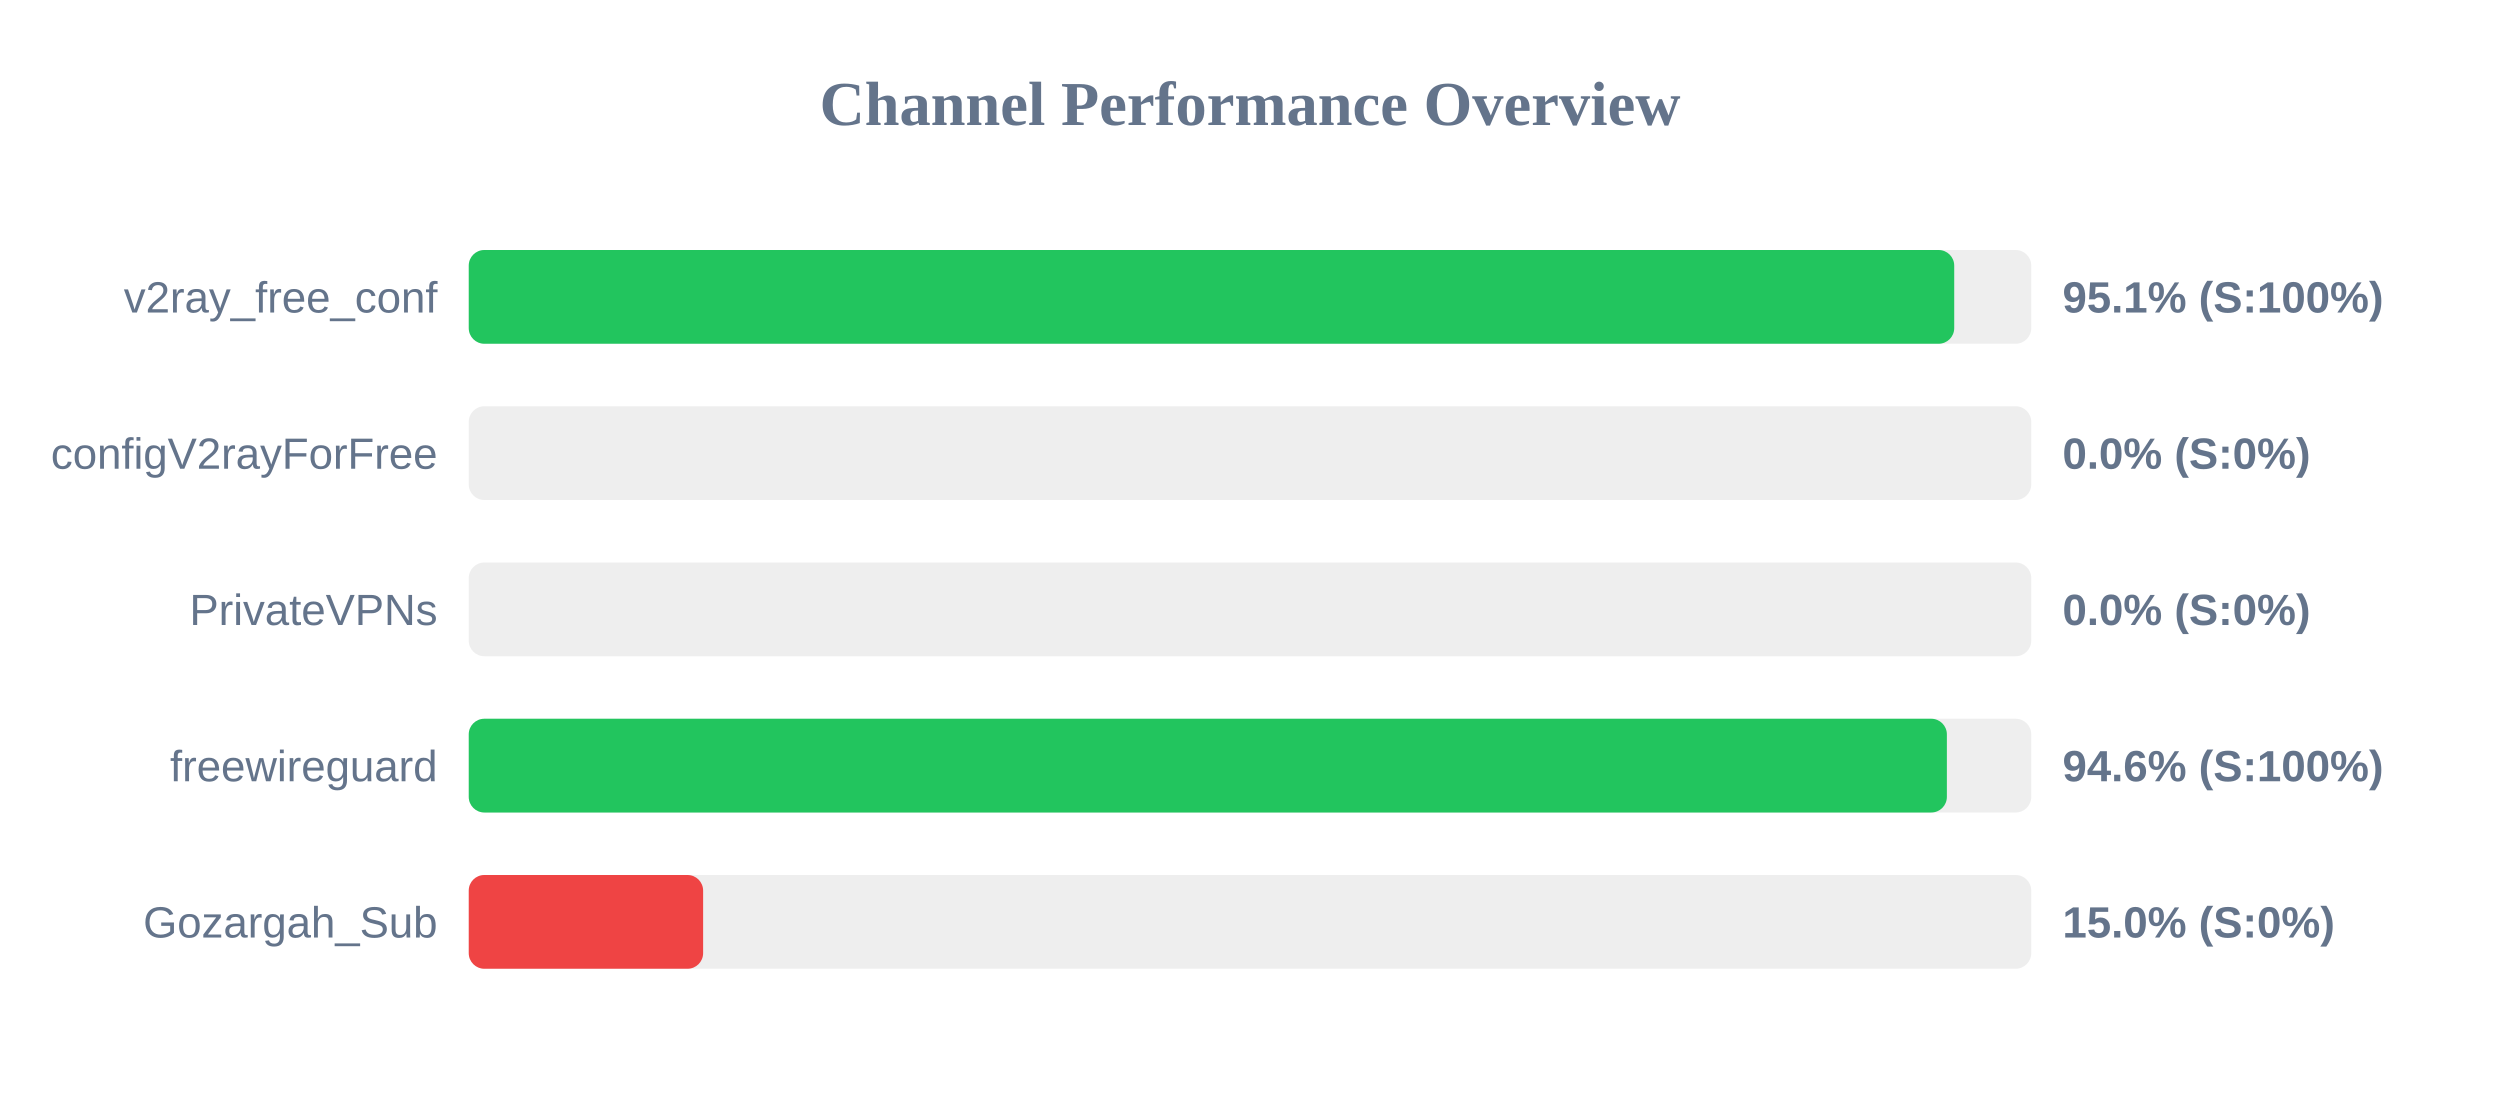
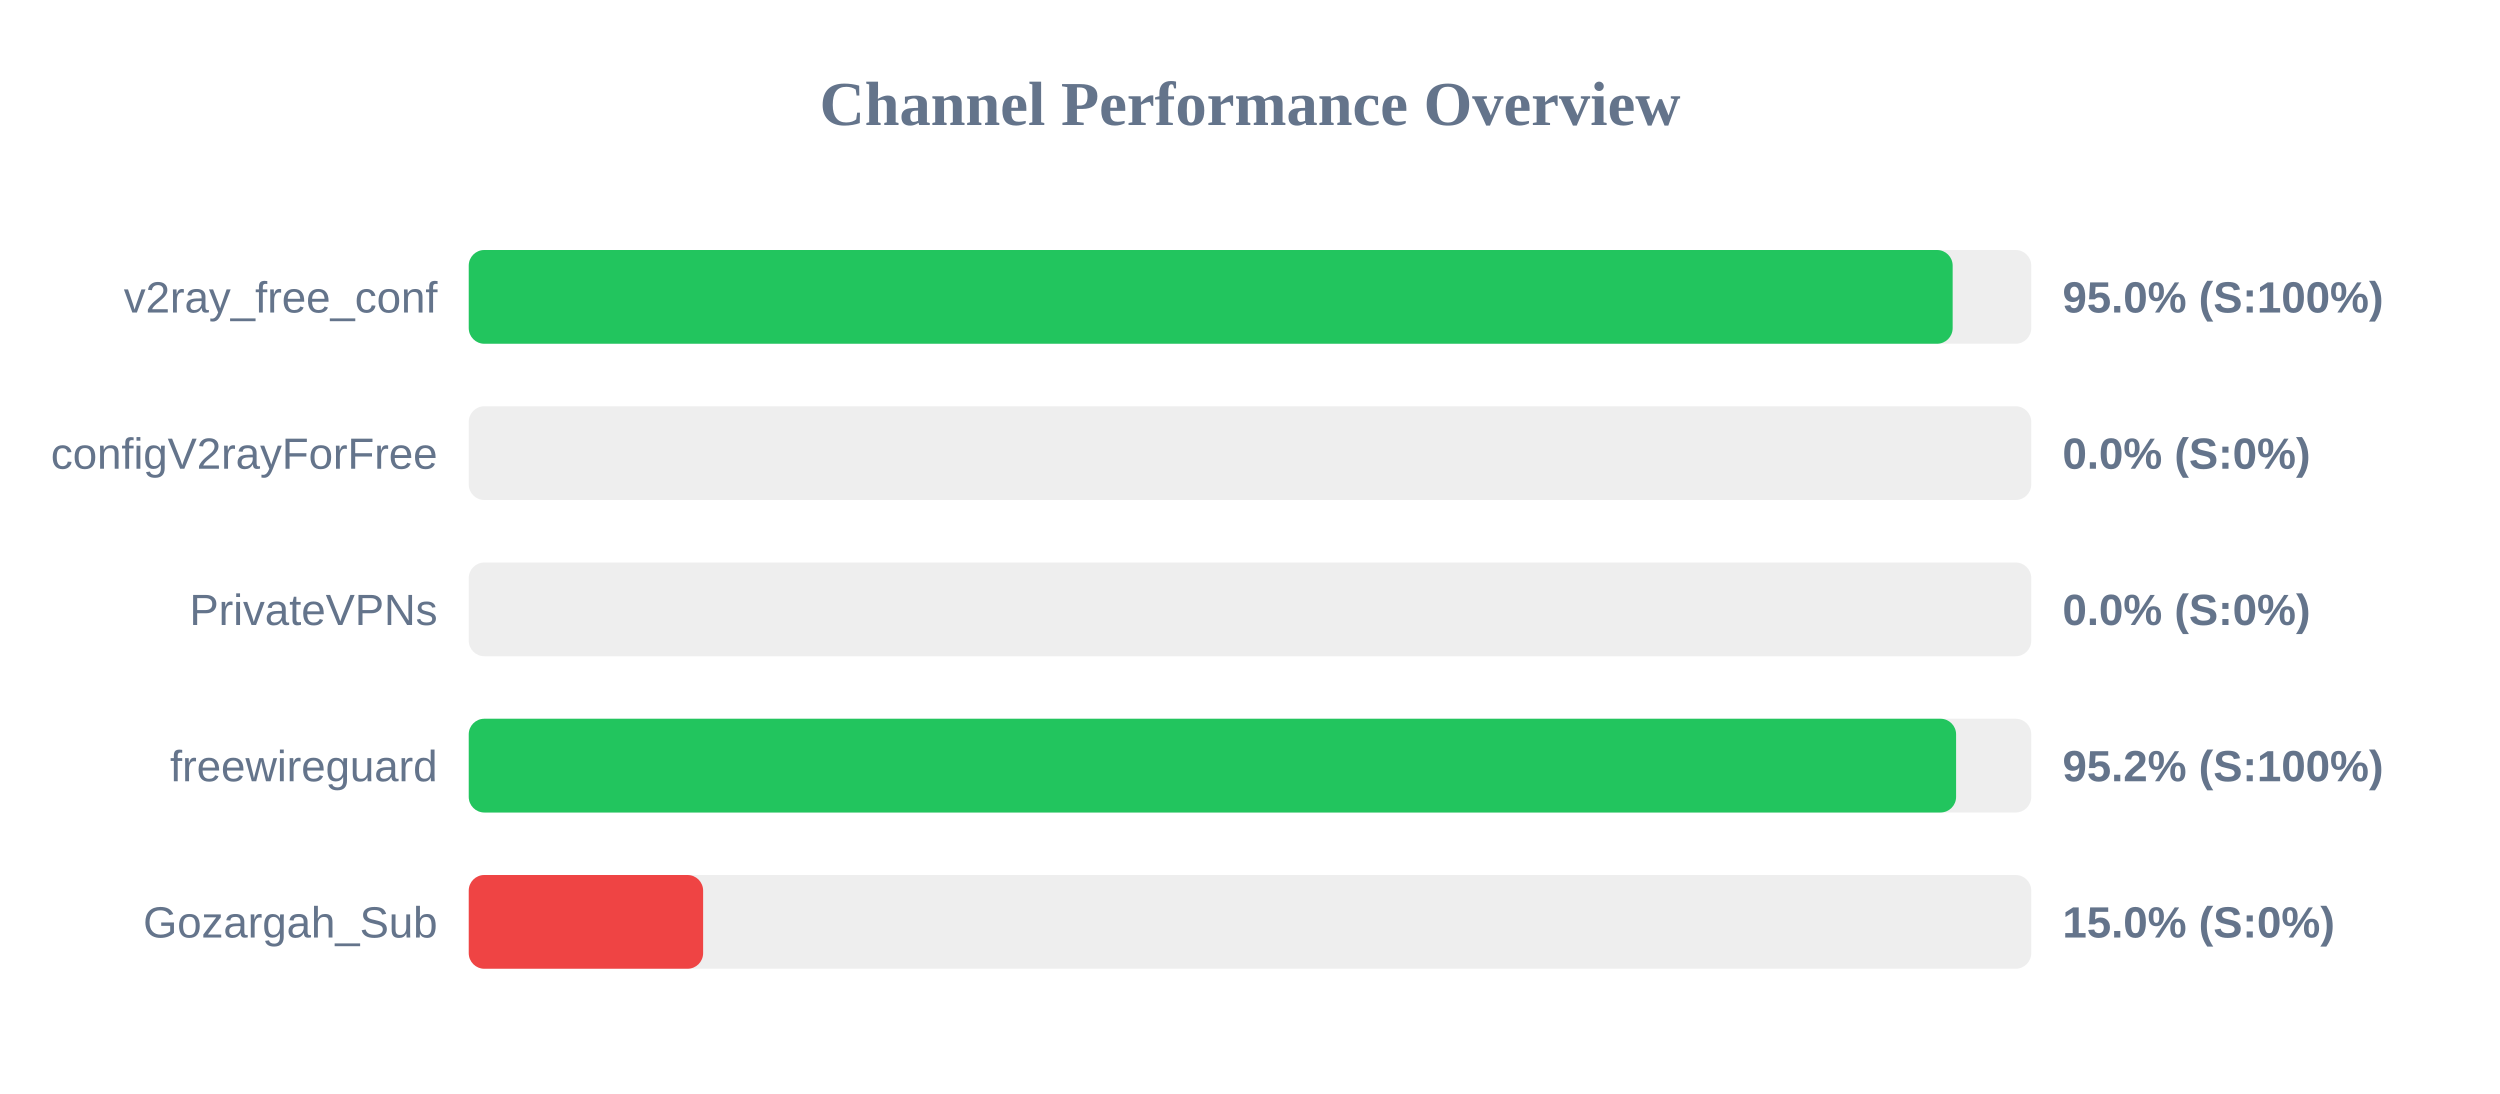
<svg xmlns="http://www.w3.org/2000/svg" width="800" height="350" version="1.1">
  <style>
        .row { font: 14px Arial; fill: #64748b; }
        .score { font: bold 14px Arial; fill: #64748b; }
    </style>
  <text x="400" y="40" text-anchor="middle" font-size="20px" font-weight="bold" fill="#64748b">Channel Performance Overview</text>
  <rect x="150" y="80" width="500" height="30" fill="#eee" rx="5" />
-   <rect x="150" y="80" width="475.35" height="30" fill="#22c55e" rx="5" />
+   <rect x="150" y="80" width="474.85" height="30" fill="#22c55e" rx="5" />
  <text x="140" y="100" text-anchor="end" class="row">v2ray_free_conf</text>
-   <text x="660" y="100" text-anchor="start" class="score">95.1% (S:100%)</text>
+   <text x="660" y="100" text-anchor="start" class="score">95.0% (S:100%)</text>
  <rect x="150" y="130" width="500" height="30" fill="#eee" rx="5" />
  <rect x="150" y="130" width="0.0" height="30" fill="#ef4444" rx="5" />
  <text x="140" y="150" text-anchor="end" class="row">configV2rayForFree</text>
  <text x="660" y="150" text-anchor="start" class="score">0.0% (S:0%)</text>
  <rect x="150" y="180" width="500" height="30" fill="#eee" rx="5" />
  <rect x="150" y="180" width="0.0" height="30" fill="#ef4444" rx="5" />
  <text x="140" y="200" text-anchor="end" class="row">PrivateVPNs</text>
  <text x="660" y="200" text-anchor="start" class="score">0.0% (S:0%)</text>
  <rect x="150" y="230" width="500" height="30" fill="#eee" rx="5" />
-   <rect x="150" y="230" width="473.0" height="30" fill="#22c55e" rx="5" />
+   <rect x="150" y="230" width="475.95" height="30" fill="#22c55e" rx="5" />
  <text x="140" y="250" text-anchor="end" class="row">freewireguard</text>
-   <text x="660" y="250" text-anchor="start" class="score">94.6% (S:100%)</text>
+   <text x="660" y="250" text-anchor="start" class="score">95.2% (S:100%)</text>
  <rect x="150" y="280" width="500" height="30" fill="#eee" rx="5" />
  <rect x="150" y="280" width="75.0" height="30" fill="#ef4444" rx="5" />
  <text x="140" y="300" text-anchor="end" class="row">Gozargah_Sub</text>
  <text x="660" y="300" text-anchor="start" class="score">15.0% (S:0%)</text>
</svg>
